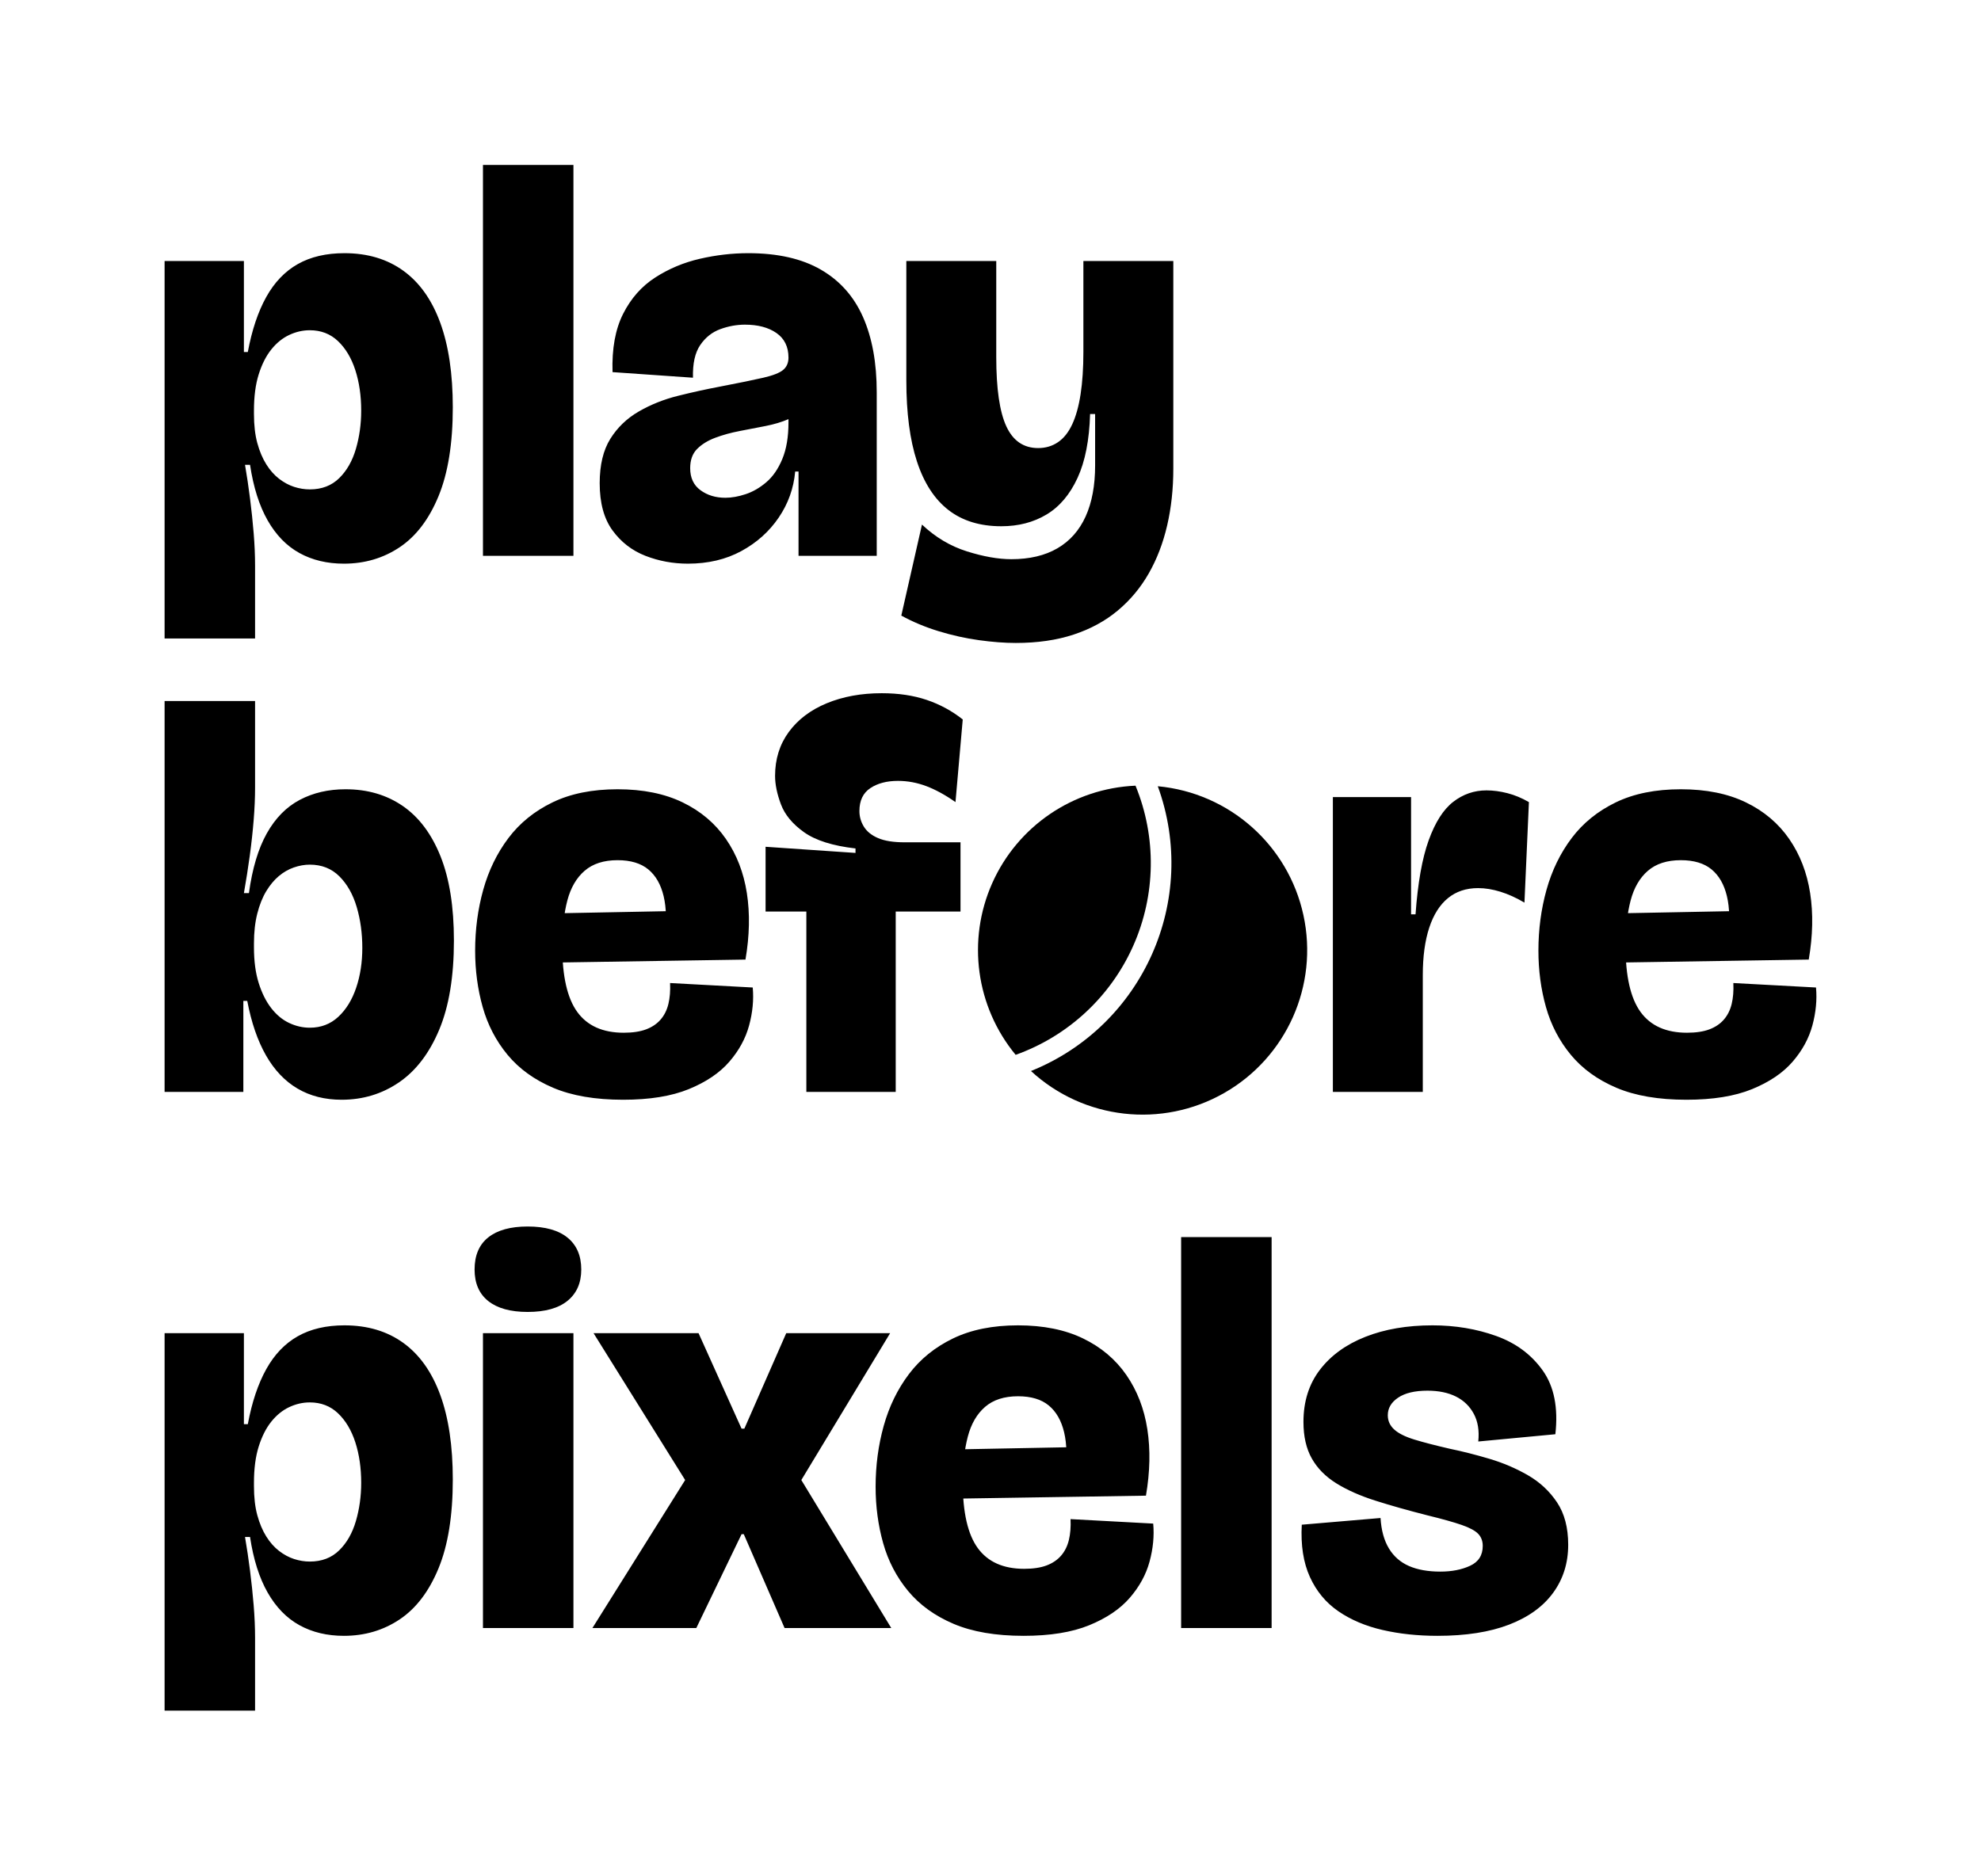
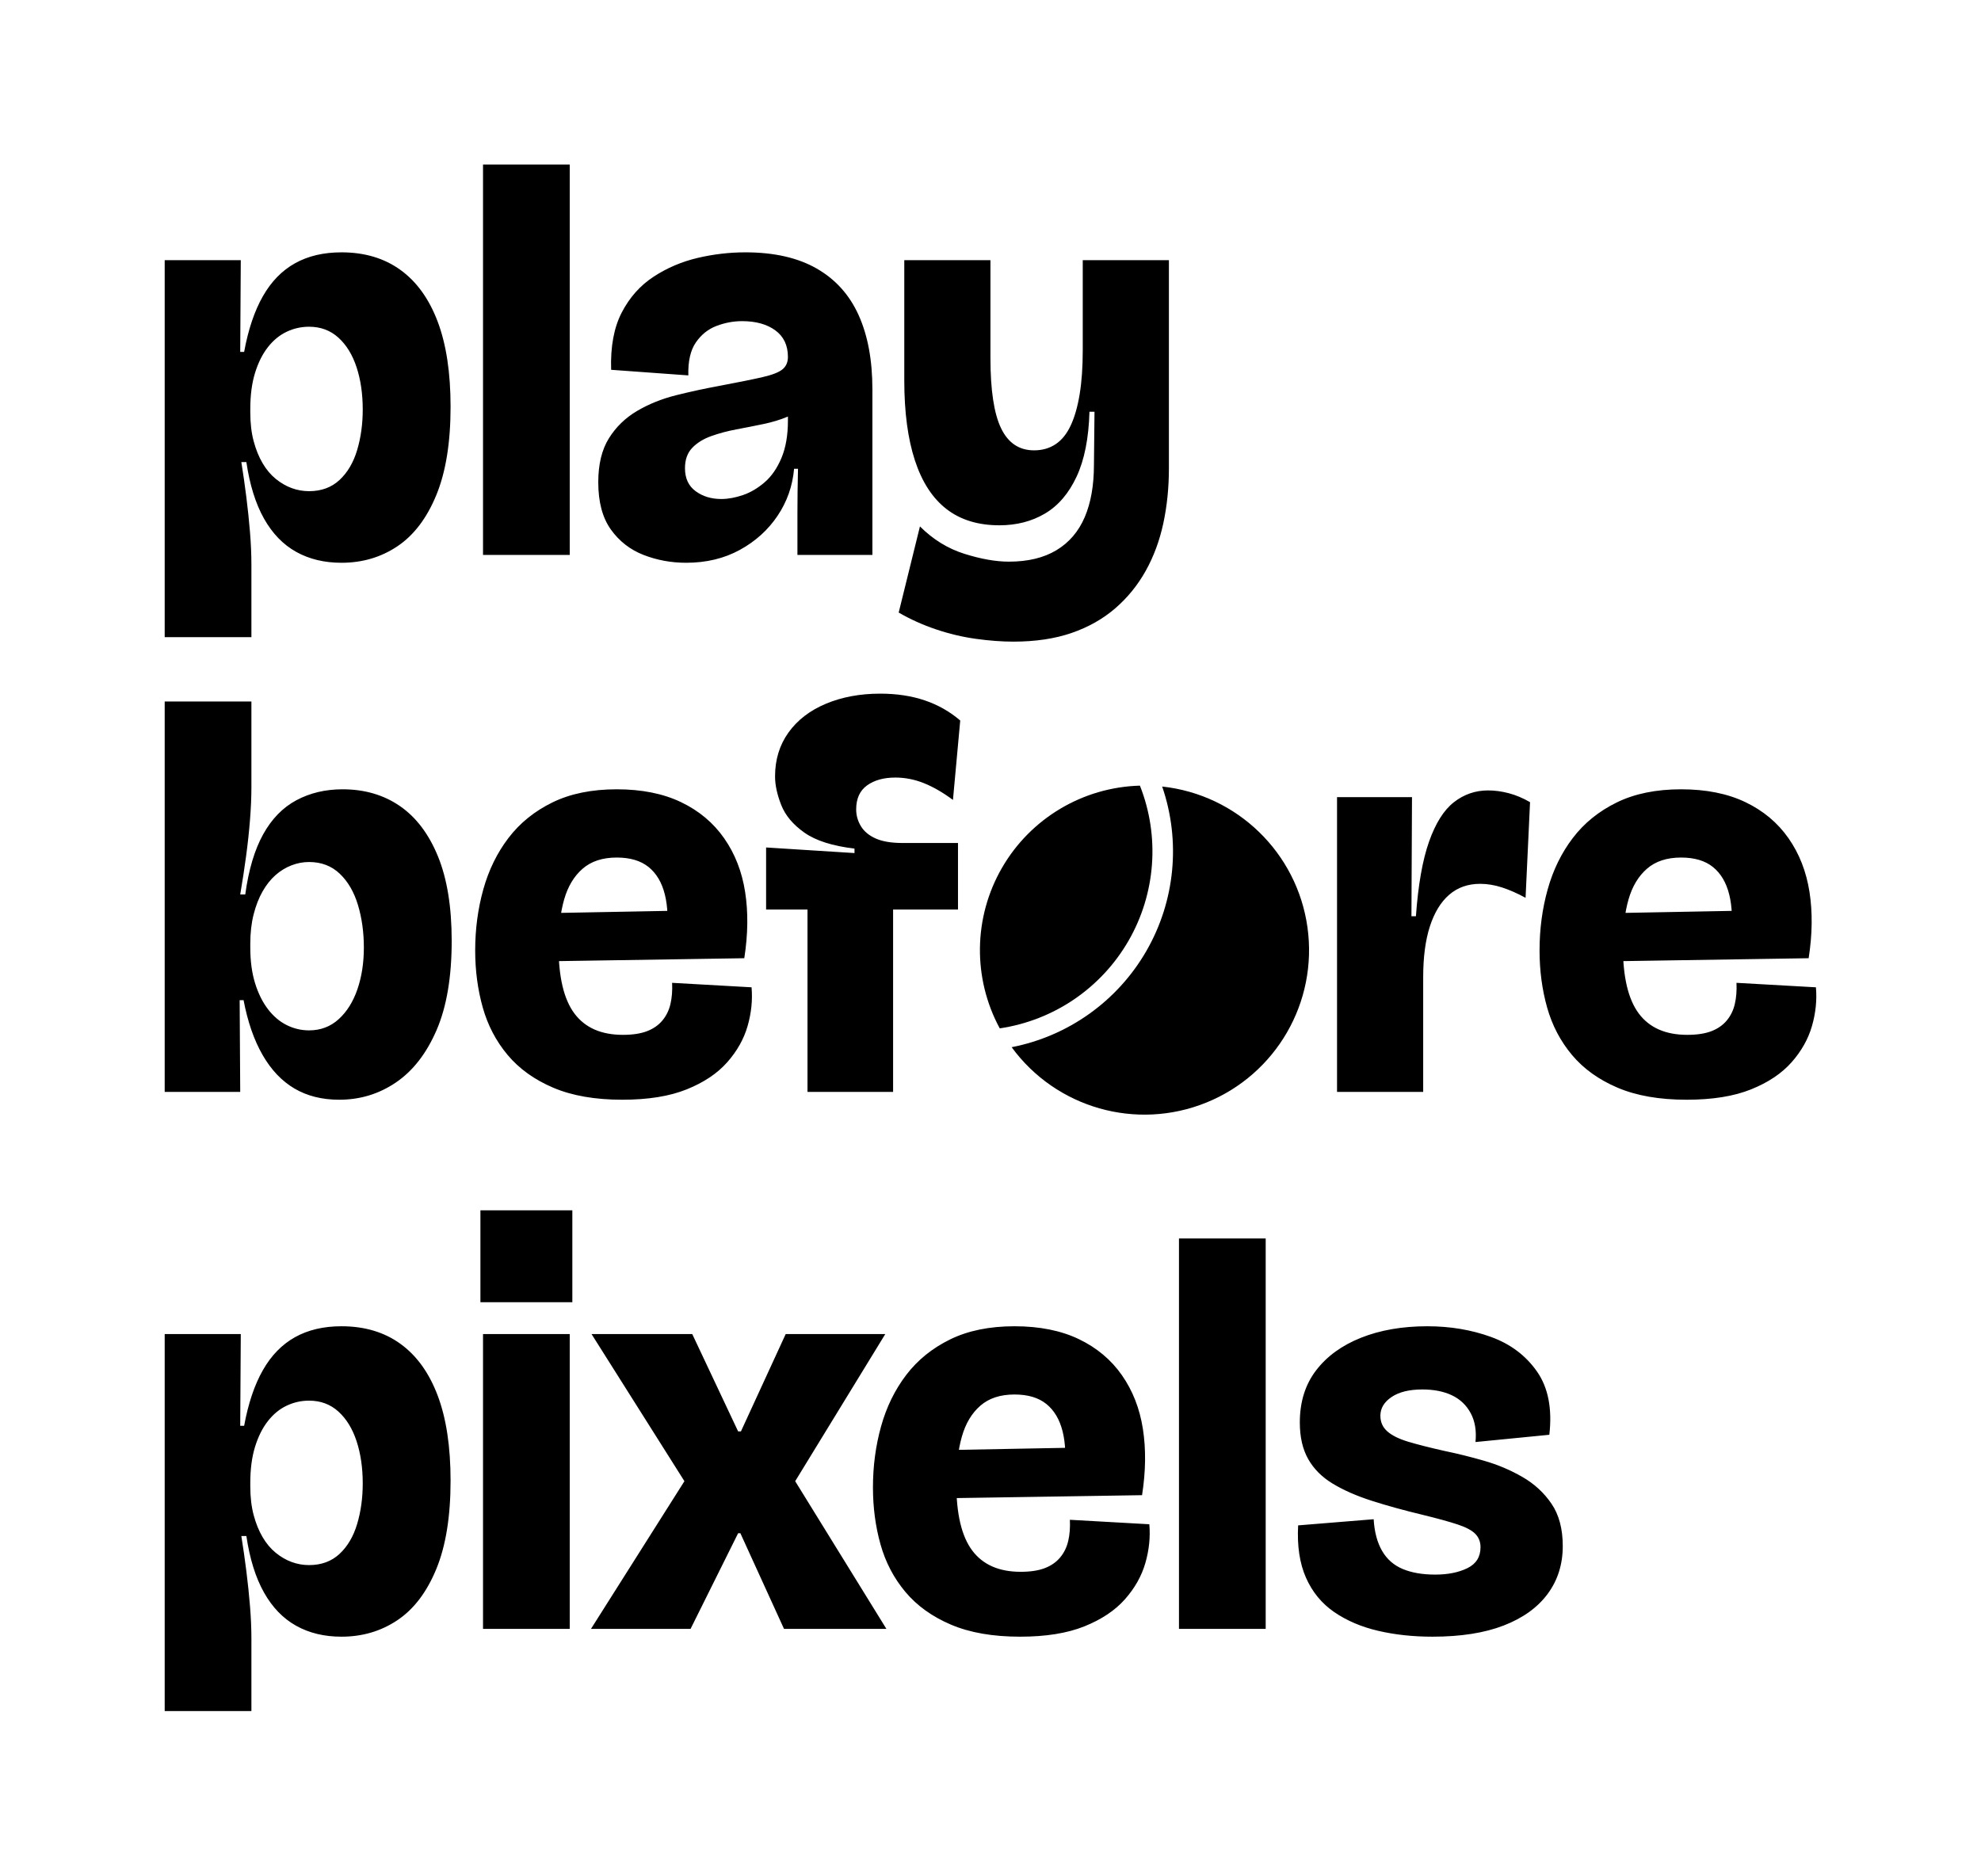
- <svg xmlns="http://www.w3.org/2000/svg" viewBox="-258.68 -994.68 3546.75 3357.36" width="1000" height="947" role="img" aria-label="Play Before Pixels">
-   <path fill="#000000" d="M36 148V-340V-528H178V-365H185Q196 -424 218 -463.5Q240 -503 274.5 -522.5Q309 -542 358 -542Q420 -542 463.5 -510.5Q507 -479 529.5 -417.5Q552 -356 552 -266Q552 -169 526.5 -107Q501 -45 457 -15.5Q413 14 357 14Q312 14 277.5 -5Q243 -24 220.5 -63.5Q198 -103 189 -163H180Q185 -134 189 -102.5Q193 -71 195.5 -40.5Q198 -10 198 18V148ZM296 -119Q328 -119 348.5 -139Q369 -159 378.5 -191.5Q388 -224 388 -260Q388 -300 377.5 -332.5Q367 -365 346.5 -384.5Q326 -404 296 -404Q277 -404 259 -395.5Q241 -387 227 -369.5Q213 -352 204.5 -325Q196 -298 196 -260V-254Q196 -224 202 -202Q208 -180 218 -164Q228 -148 241 -138Q254 -128 268 -123.5Q282 -119 296 -119ZM606 0V-700H768V0ZM973 14Q933 14 897 0Q861 -14 838 -45.5Q815 -77 815 -130Q815 -179 834 -209.5Q853 -240 885 -258.5Q917 -277 955 -286.5Q993 -296 1030 -303Q1082 -313 1108 -319Q1134 -325 1143.5 -333Q1153 -341 1153 -355Q1153 -384 1131.5 -399Q1110 -414 1075 -414Q1053 -414 1031 -406Q1009 -398 995 -377.5Q981 -357 982 -319L838 -329Q836 -392 857 -433.5Q878 -475 914.5 -498.5Q951 -522 994.5 -532Q1038 -542 1081 -542Q1160 -542 1211 -512.5Q1262 -483 1286.5 -427.5Q1311 -372 1311 -293V-199Q1311 -166 1311 -132.5Q1311 -99 1311 -66Q1311 -33 1311 0H1171Q1171 -36 1171 -73Q1171 -110 1171 -151H1165Q1161 -106 1135.5 -68.5Q1110 -31 1068.5 -8.5Q1027 14 973 14ZM1040 -104Q1057 -104 1076.5 -110.5Q1096 -117 1113.5 -132Q1131 -147 1142 -173.5Q1153 -200 1153 -239V-263L1180 -266Q1172 -253 1153.5 -245Q1135 -237 1112 -232.5Q1089 -228 1065.5 -223.5Q1042 -219 1022 -211.5Q1002 -204 989.5 -191.5Q977 -179 977 -157Q977 -131 995.5 -117.5Q1014 -104 1040 -104ZM1560 156Q1530 156 1494 151Q1458 146 1422 135Q1386 124 1355 107L1392 -56Q1428 -22 1472.5 -8Q1517 6 1552 6Q1601 6 1634.5 -13.5Q1668 -33 1685 -70.5Q1702 -108 1702 -162V-254H1693Q1691 -184 1670.5 -139.5Q1650 -95 1615 -74Q1580 -53 1534 -53Q1477 -53 1439.5 -82Q1402 -111 1383 -169Q1364 -227 1364 -314V-528H1525V-356Q1525 -271 1543 -232Q1561 -193 1600 -193Q1620 -193 1635.5 -203.5Q1651 -214 1661 -235.5Q1671 -257 1676 -289.5Q1681 -322 1681 -365V-528H1842V-156Q1842 -102 1831 -54.5Q1820 -7 1798 31.5Q1776 70 1742.5 98Q1709 126 1663.5 141Q1618 156 1560 156ZM353 974Q308 974 274 954Q240 934 217.5 894.5Q195 855 184 797H177V960H36V774V260H198V415Q198 442 195.5 473Q193 504 188.5 537Q184 570 178 604H187Q196 538 219 497Q242 456 278 437Q314 418 360 418Q419 418 462.5 448Q506 478 530 538Q554 598 554 689Q554 786 527.5 849Q501 912 455.5 943Q410 974 353 974ZM296 845Q326 845 347 825.5Q368 806 379 773.5Q390 741 390 702Q390 663 380 629Q370 595 349 574Q328 553 296 553Q282 553 267.5 558Q253 563 240.5 573.5Q228 584 218 600.5Q208 617 202 640.5Q196 664 196 694V701Q196 738 204.5 765Q213 792 227 810Q241 828 259 836.5Q277 845 296 845ZM857 974Q782 974 731.5 952.5Q681 931 650 893.5Q619 856 605.5 808Q592 760 592 707Q592 650 606.5 598Q621 546 651.5 505.5Q682 465 730.5 441.5Q779 418 847 418Q915 418 963.5 441.5Q1012 465 1041 507Q1070 549 1078.5 604Q1087 659 1076 723L693 729V641L952 636L931 687Q937 641 929.5 609.5Q922 578 902 561.5Q882 545 847 545Q810 545 788 564Q766 583 757 617.5Q748 652 748 699Q748 780 775 817Q802 854 858 854Q882 854 898 848Q914 842 924 830.5Q934 819 938 802.5Q942 786 941 765L1089 773Q1092 806 1082.5 841Q1073 876 1047 906Q1021 936 974.5 955Q928 974 857 974ZM1185 960V637H1112V521L1273 532V524Q1212 517 1181 495Q1150 473 1139.5 445Q1129 417 1129 394Q1129 349 1153.5 315.5Q1178 282 1221.5 264Q1265 246 1320 246Q1365 246 1400.5 258Q1436 270 1465 293L1452 441Q1425 422 1400 412.5Q1375 403 1349 403Q1319 403 1299.5 416Q1280 429 1280 457Q1280 472 1288 485Q1296 498 1313.5 505.5Q1331 513 1361 513H1461V637H1345V960ZM2127.67 960V673V432H2267.67V642H2275.67Q2281.67 558 2299.17 509.5Q2316.67 461 2343.17 440.5Q2369.67 420 2402.67 420Q2420.67 420 2440.17 425Q2459.67 430 2478.67 441L2470.67 621Q2448.67 608 2427.67 601.5Q2406.67 595 2387.67 595Q2355.67 595 2333.67 613Q2311.67 631 2300.17 666Q2288.67 701 2288.67 751V960ZM2760.67 974Q2685.67 974 2635.17 952.5Q2584.67 931 2553.67 893.5Q2522.67 856 2509.17 808Q2495.67 760 2495.67 707Q2495.67 650 2510.17 598Q2524.67 546 2555.17 505.5Q2585.67 465 2634.17 441.5Q2682.67 418 2750.67 418Q2818.67 418 2867.17 441.5Q2915.67 465 2944.67 507Q2973.67 549 2982.17 604Q2990.67 659 2979.67 723L2596.67 729V641L2855.67 636L2834.67 687Q2840.67 641 2833.17 609.5Q2825.67 578 2805.67 561.5Q2785.67 545 2750.67 545Q2713.67 545 2691.67 564Q2669.67 583 2660.67 617.5Q2651.67 652 2651.67 699Q2651.67 780 2678.67 817Q2705.67 854 2761.67 854Q2785.67 854 2801.67 848Q2817.67 842 2827.67 830.5Q2837.67 819 2841.67 802.5Q2845.67 786 2844.67 765L2992.67 773Q2995.67 806 2986.17 841Q2976.67 876 2950.67 906Q2924.67 936 2878.17 955Q2831.67 974 2760.67 974ZM36 2068V1580V1392H178V1555H185Q196 1496 218 1456.5Q240 1417 274.5 1397.5Q309 1378 358 1378Q420 1378 463.5 1409.5Q507 1441 529.5 1502.5Q552 1564 552 1654Q552 1751 526.5 1813Q501 1875 457 1904.5Q413 1934 357 1934Q312 1934 277.5 1915Q243 1896 220.5 1856.5Q198 1817 189 1757H180Q185 1786 189 1817.5Q193 1849 195.5 1879.5Q198 1910 198 1938V2068ZM296 1801Q328 1801 348.5 1781Q369 1761 378.5 1728.5Q388 1696 388 1660Q388 1620 377.5 1587.5Q367 1555 346.5 1535.5Q326 1516 296 1516Q277 1516 259 1524.5Q241 1533 227 1550.5Q213 1568 204.5 1595Q196 1622 196 1660V1666Q196 1696 202 1718Q208 1740 218 1756Q228 1772 241 1782Q254 1792 268 1796.5Q282 1801 296 1801ZM606 1920V1392H768V1920ZM686 1354Q640 1354 615.5 1334.5Q591 1315 591 1278Q591 1240 615.5 1220.5Q640 1201 686 1201Q733 1201 757.5 1221Q782 1241 782 1278Q782 1314 757.5 1334Q733 1354 686 1354ZM802 1920 968 1655 804 1392H992L1069 1563H1074L1149 1392H1335L1176 1655L1337 1920H1146L1073 1752H1069L988 1920ZM1574 1934Q1499 1934 1448.5 1912.5Q1398 1891 1367 1853.5Q1336 1816 1322.5 1768Q1309 1720 1309 1667Q1309 1610 1323.5 1558Q1338 1506 1368.5 1465.5Q1399 1425 1447.5 1401.5Q1496 1378 1564 1378Q1632 1378 1680.5 1401.5Q1729 1425 1758 1467Q1787 1509 1795.5 1564Q1804 1619 1793 1683L1410 1689V1601L1669 1596L1648 1647Q1654 1601 1646.5 1569.5Q1639 1538 1619 1521.5Q1599 1505 1564 1505Q1527 1505 1505 1524Q1483 1543 1474 1577.5Q1465 1612 1465 1659Q1465 1740 1492 1777Q1519 1814 1575 1814Q1599 1814 1615 1808Q1631 1802 1641 1790.5Q1651 1779 1655 1762.5Q1659 1746 1658 1725L1806 1733Q1809 1766 1799.5 1801Q1790 1836 1764 1866Q1738 1896 1691.5 1915Q1645 1934 1574 1934ZM1856 1920V1220H2018V1920ZM2315 1934Q2262 1934 2216.5 1923.5Q2171 1913 2137.5 1890Q2104 1867 2086.5 1828.5Q2069 1790 2072 1735L2213 1723Q2215 1756 2228 1777.5Q2241 1799 2264 1809Q2287 1819 2320 1819Q2351 1819 2373.5 1808.5Q2396 1798 2396 1773Q2396 1760 2388 1751.5Q2380 1743 2358.5 1735.5Q2337 1728 2296 1718Q2245 1705 2204 1692Q2163 1679 2134 1661Q2105 1643 2090 1616.5Q2075 1590 2075 1551Q2075 1496 2104.5 1457.5Q2134 1419 2186 1398.5Q2238 1378 2306 1378Q2367 1378 2420 1397Q2473 1416 2503.5 1459Q2534 1502 2526 1573L2388 1586Q2391 1557 2380 1536.5Q2369 1516 2348 1505.5Q2327 1495 2297 1495Q2263 1495 2244.5 1507.5Q2226 1520 2226 1539Q2226 1554 2237.5 1564.5Q2249 1575 2273.5 1582.5Q2298 1590 2337 1599Q2371 1606 2408 1617Q2445 1628 2477 1646.5Q2509 1665 2529 1695Q2549 1725 2549 1771Q2549 1820 2522 1857Q2495 1894 2443 1914Q2391 1934 2315 1934Z" />
-   <path fill="#000000" d="M1774.33 411.59A294.68 294.68 0 0 0 1559.73 893.59A364.67 364.67 0 0 0 1774.33 411.59ZM1814.21 412.58A294.68 294.68 0 1 1 1587.15 922.56A401.5 401.5 0 0 0 1814.21 412.58Z" />
+ <svg xmlns="http://www.w3.org/2000/svg" viewBox="-257.15 -992.15 3540.51 3353.3" width="1000" height="947" role="img" aria-label="Play Before Pixels">
+   <path fill="#000000" d="M37 147V-335V-527H173L172 -363H179Q190 -423 212.5 -462.5Q235 -502 270 -521.5Q305 -541 353 -541Q415 -541 458.5 -509.5Q502 -478 525 -417Q548 -356 548 -265Q548 -169 522.5 -107Q497 -45 453 -15.5Q409 14 353 14Q307 14 272 -5.5Q237 -25 214.5 -65Q192 -105 183 -166H174Q179 -135 183 -103Q187 -71 189.5 -40.5Q192 -10 192 18V147ZM295 -114Q328 -114 349.5 -134Q371 -154 381 -187.5Q391 -221 391 -260Q391 -302 380 -335.5Q369 -369 347.5 -388.5Q326 -408 295 -408Q274 -408 255 -399Q236 -390 221.5 -371.5Q207 -353 198.5 -325.5Q190 -298 190 -261V-255Q190 -226 196 -203.5Q202 -181 212 -164Q222 -147 235.5 -136Q249 -125 264 -119.5Q279 -114 295 -114ZM606 0V-698H761V0ZM969 14Q929 14 893 0Q857 -14 834.5 -45.5Q812 -77 812 -130Q812 -178 831 -208.5Q850 -239 881.5 -257.5Q913 -276 951 -285.5Q989 -295 1027 -302Q1080 -312 1106 -318Q1132 -324 1141.5 -332Q1151 -340 1151 -354Q1151 -385 1128.5 -401.5Q1106 -418 1069 -418Q1046 -418 1023.5 -409.5Q1001 -401 986.5 -380Q972 -359 973 -321L835 -331Q833 -393 854 -433.5Q875 -474 911 -497.5Q947 -521 989.5 -531Q1032 -541 1075 -541Q1152 -541 1202.5 -512Q1253 -483 1277.5 -428.5Q1302 -374 1302 -296V-202Q1302 -168 1302 -134Q1302 -100 1302 -66.5Q1302 -33 1302 0H1168Q1168 -37 1168 -74.5Q1168 -112 1169 -154H1162Q1158 -108 1132.5 -70Q1107 -32 1065 -9Q1023 14 969 14ZM1032 -100Q1050 -100 1070.5 -107Q1091 -114 1109.5 -130Q1128 -146 1139.5 -173.5Q1151 -201 1151 -240V-264L1178 -268Q1169 -255 1150 -247Q1131 -239 1107 -234Q1083 -229 1059 -224.5Q1035 -220 1014 -212.5Q993 -205 980 -191.5Q967 -178 967 -155Q967 -128 986 -114Q1005 -100 1032 -100ZM1554 155Q1523 155 1487 150Q1451 145 1415.5 133Q1380 121 1349 103L1387 -51Q1422 -16 1466.5 -2Q1511 12 1546 12Q1597 12 1631 -8.5Q1665 -29 1681.5 -67.5Q1698 -106 1698 -161L1699 -256H1690Q1688 -185 1667 -140Q1646 -95 1610.5 -74Q1575 -53 1529 -53Q1472 -53 1434.5 -82Q1397 -111 1378 -169Q1359 -227 1359 -312V-527H1513V-352Q1513 -266 1532 -226.5Q1551 -187 1591 -187Q1613 -187 1629.5 -198Q1646 -209 1656.5 -231.5Q1667 -254 1672.5 -287.5Q1678 -321 1678 -366V-527H1832V-155Q1832 -103 1822 -56.5Q1812 -10 1790.5 28.5Q1769 67 1736 95.5Q1703 124 1658 139.5Q1613 155 1554 155ZM349 974Q303 974 269 954Q235 934 212 894Q189 854 178 796H171L172 960H37V769V262H192V415Q192 442 189.5 473.5Q187 505 182.5 538.5Q178 572 172 607H181Q190 541 213 499.5Q236 458 272.5 438.5Q309 419 355 419Q414 419 457.5 449Q501 479 525.5 539Q550 599 550 690Q550 787 523 849.5Q496 912 450.5 943Q405 974 349 974ZM295 850Q326 850 348 830Q370 810 381.5 776.5Q393 743 393 702Q393 661 382.5 626Q372 591 350 570Q328 549 295 549Q279 549 263.5 555Q248 561 235 572.5Q222 584 212 601.5Q202 619 196 642.5Q190 666 190 695V702Q190 738 198.5 765.5Q207 793 221.5 812Q236 831 255 840.5Q274 850 295 850ZM855 974Q782 974 731.5 952.5Q681 931 650 894Q619 857 605.5 809Q592 761 592 707Q592 650 606.5 598Q621 546 651.5 506Q682 466 730 442.5Q778 419 845 419Q912 419 960 442Q1008 465 1037 506.5Q1066 548 1074.5 602.5Q1083 657 1073 721L689 727V641L955 636L934 686Q939 639 931 607Q923 575 902 558Q881 541 845 541Q807 541 784 561Q761 581 751 616Q741 651 741 700Q741 782 769.5 820Q798 858 856 858Q882 858 899 851.5Q916 845 926.5 832.5Q937 820 941 803Q945 786 944 765L1086 773Q1089 807 1079 842Q1069 877 1042.5 907Q1016 937 970 955.5Q924 974 855 974ZM1186 960V634H1112V523L1270 533V525Q1211 518 1180.5 496.5Q1150 475 1139 447Q1128 419 1128 396Q1128 351 1152 317.5Q1176 284 1219 266Q1262 248 1316 248Q1360 248 1395.5 260Q1431 272 1459 296L1446 438Q1419 418 1394 408Q1369 398 1343 398Q1312 398 1292.5 412Q1273 426 1273 455Q1273 471 1281.5 485Q1290 499 1308 507Q1326 515 1356 515H1455V634H1339V960ZM2132.52 960V677V433H2266.52L2265.52 646H2273.52Q2279.52 562 2297.02 512.5Q2314.52 463 2341.52 442Q2368.52 421 2402.52 421Q2420.52 421 2439.52 426Q2458.52 431 2477.52 442L2469.52 613Q2447.52 601 2427.52 594.5Q2407.52 588 2388.52 588Q2355.52 588 2333.02 607.5Q2310.52 627 2298.52 664Q2286.52 701 2286.52 755V960ZM2757.52 974Q2684.52 974 2634.02 952.5Q2583.52 931 2552.52 894Q2521.52 857 2508.02 809Q2494.52 761 2494.52 707Q2494.52 650 2509.02 598Q2523.52 546 2554.02 506Q2584.52 466 2632.52 442.5Q2680.52 419 2747.52 419Q2814.52 419 2862.52 442Q2910.52 465 2939.52 506.5Q2968.52 548 2977.02 602.5Q2985.52 657 2975.52 721L2591.52 727V641L2857.52 636L2836.52 686Q2841.52 639 2833.52 607Q2825.52 575 2804.52 558Q2783.52 541 2747.52 541Q2709.52 541 2686.52 561Q2663.52 581 2653.52 616Q2643.52 651 2643.52 700Q2643.52 782 2672.02 820Q2700.52 858 2758.52 858Q2784.52 858 2801.52 851.5Q2818.52 845 2829.02 832.5Q2839.52 820 2843.52 803Q2847.52 786 2846.52 765L2988.52 773Q2991.52 807 2981.52 842Q2971.52 877 2945.02 907Q2918.52 937 2872.52 955.5Q2826.52 974 2757.52 974ZM37 2067V1585V1393H173L172 1557H179Q190 1497 212.5 1457.5Q235 1418 270 1398.5Q305 1379 353 1379Q415 1379 458.5 1410.5Q502 1442 525 1503Q548 1564 548 1655Q548 1751 522.5 1813Q497 1875 453 1904.5Q409 1934 353 1934Q307 1934 272 1914.5Q237 1895 214.5 1855Q192 1815 183 1754H174Q179 1785 183 1817Q187 1849 189.5 1879.5Q192 1910 192 1938V2067ZM295 1806Q328 1806 349.5 1786Q371 1766 381 1732.5Q391 1699 391 1660Q391 1618 380 1584.5Q369 1551 347.5 1531.5Q326 1512 295 1512Q274 1512 255 1521Q236 1530 221.5 1548.5Q207 1567 198.5 1594.5Q190 1622 190 1659V1665Q190 1694 196 1716.5Q202 1739 212 1756Q222 1773 235.5 1784Q249 1795 264 1800.5Q279 1806 295 1806ZM606 1920V1393H761V1920ZM799 1920 966 1656 800 1393H980L1062 1567H1067L1147 1393H1325L1164 1656L1327 1920H1144L1066 1749H1062L977 1920ZM1566 1934Q1493 1934 1442.5 1912.5Q1392 1891 1361 1854Q1330 1817 1316.5 1769Q1303 1721 1303 1667Q1303 1610 1317.5 1558Q1332 1506 1362.5 1466Q1393 1426 1441 1402.5Q1489 1379 1556 1379Q1623 1379 1671 1402Q1719 1425 1748 1466.5Q1777 1508 1785.5 1562.5Q1794 1617 1784 1681L1400 1687V1601L1666 1596L1645 1646Q1650 1599 1642 1567Q1634 1535 1613 1518Q1592 1501 1556 1501Q1518 1501 1495 1521Q1472 1541 1462 1576Q1452 1611 1452 1660Q1452 1742 1480.5 1780Q1509 1818 1567 1818Q1593 1818 1610 1811.5Q1627 1805 1637.5 1792.5Q1648 1780 1652 1763Q1656 1746 1655 1725L1797 1733Q1800 1767 1790 1802Q1780 1837 1753.5 1867Q1727 1897 1681 1915.5Q1635 1934 1566 1934ZM1850 1920V1222H2005V1920ZM2303 1934Q2251 1934 2206 1923.5Q2161 1913 2127.5 1890Q2094 1867 2077 1828.5Q2060 1790 2063 1735L2198 1724Q2200 1758 2213 1780.5Q2226 1803 2250 1813Q2274 1823 2308 1823Q2342 1823 2365.5 1811.5Q2389 1800 2389 1774Q2389 1760 2380 1750.5Q2371 1741 2348.5 1733.5Q2326 1726 2285 1716Q2235 1704 2194.5 1691Q2154 1678 2125 1660.5Q2096 1643 2081 1616.5Q2066 1590 2066 1551Q2066 1496 2095 1458Q2124 1420 2175.5 1399.5Q2227 1379 2294 1379Q2355 1379 2407.5 1398Q2460 1417 2490 1460Q2520 1503 2512 1573L2380 1586Q2383 1556 2371.5 1534.5Q2360 1513 2338 1502.5Q2316 1492 2285 1492Q2250 1492 2230 1505.5Q2210 1519 2210 1539Q2210 1556 2222.5 1567Q2235 1578 2260 1585.5Q2285 1593 2325 1602Q2359 1609 2395.5 1619.5Q2432 1630 2464 1648.5Q2496 1667 2516 1696.5Q2536 1726 2536 1772Q2536 1821 2509 1857.5Q2482 1894 2430.5 1914Q2379 1934 2303 1934ZM601.35 1171.7H765.65V1336H601.35Z" />
+   <path fill="#000000" d="M1780.19 412.46A294.15 294.15 0 0 0 1529.63 846.43A319.89 319.89 0 0 0 1780.19 412.46ZM1819.96 414.05A294.15 294.15 0 1 1 1550.89 880.08A356.66 356.66 0 0 0 1819.96 414.05Z" />
</svg>
